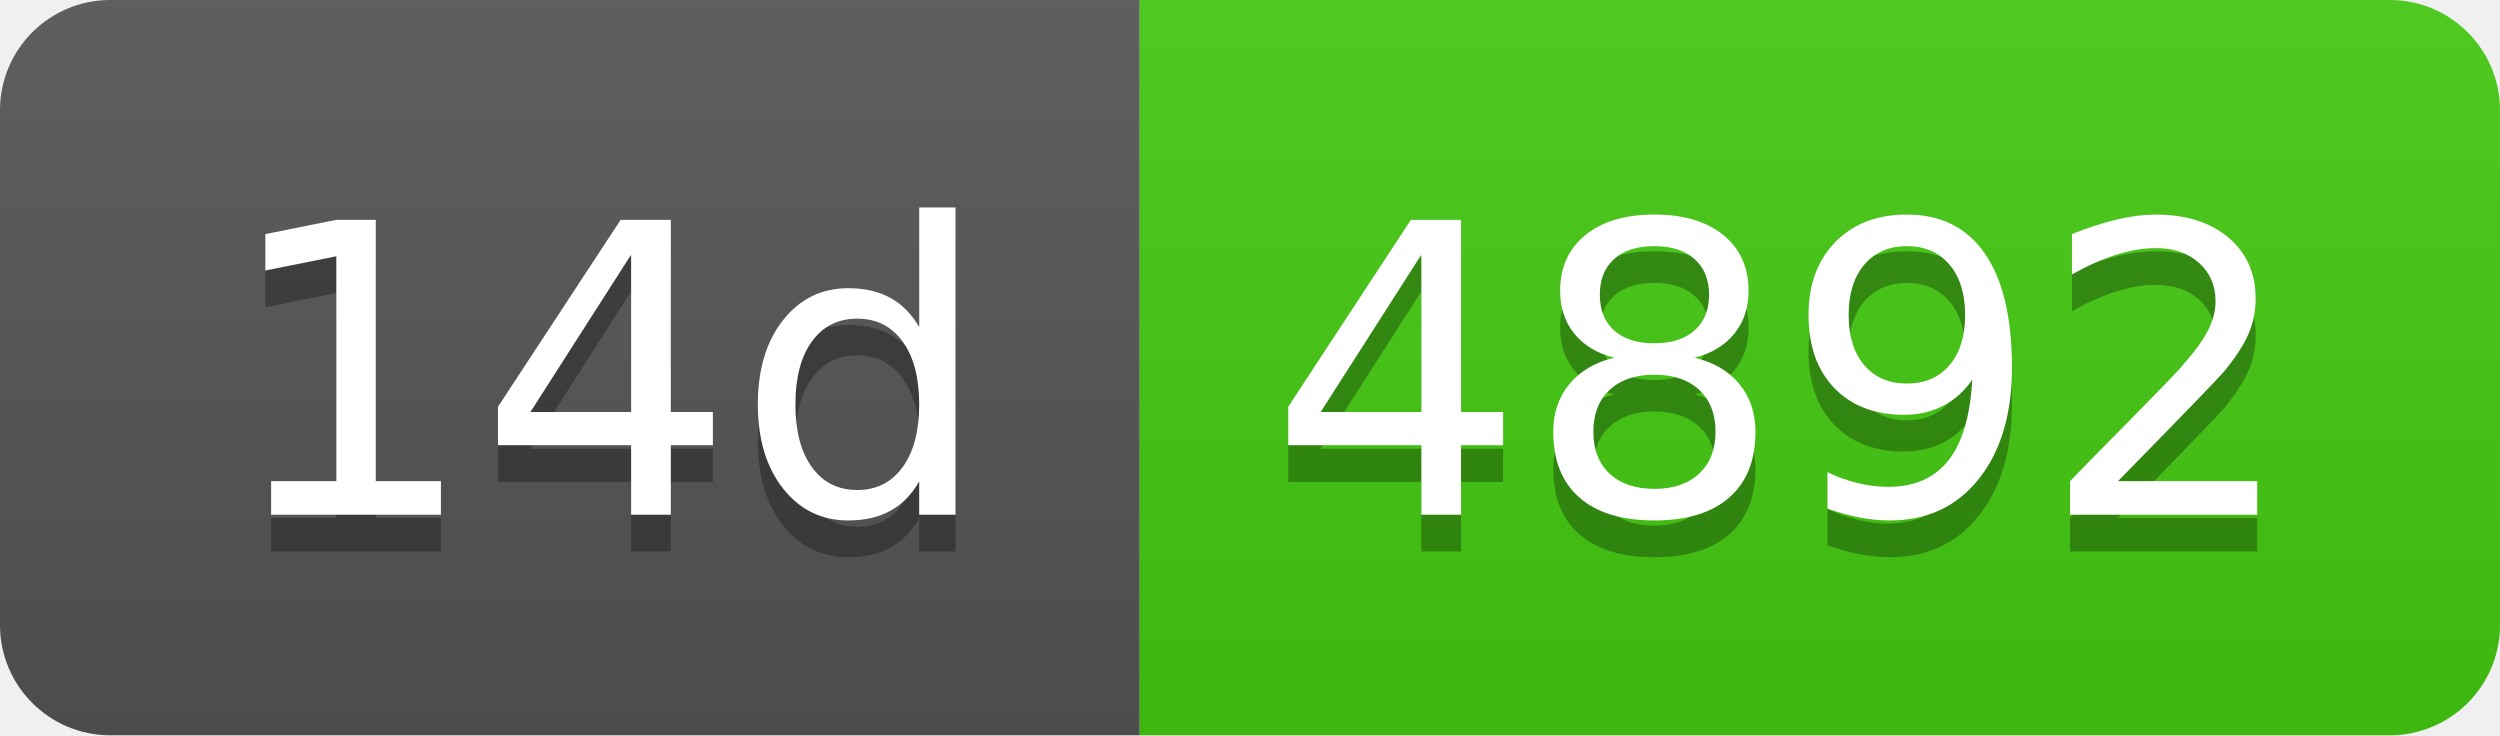
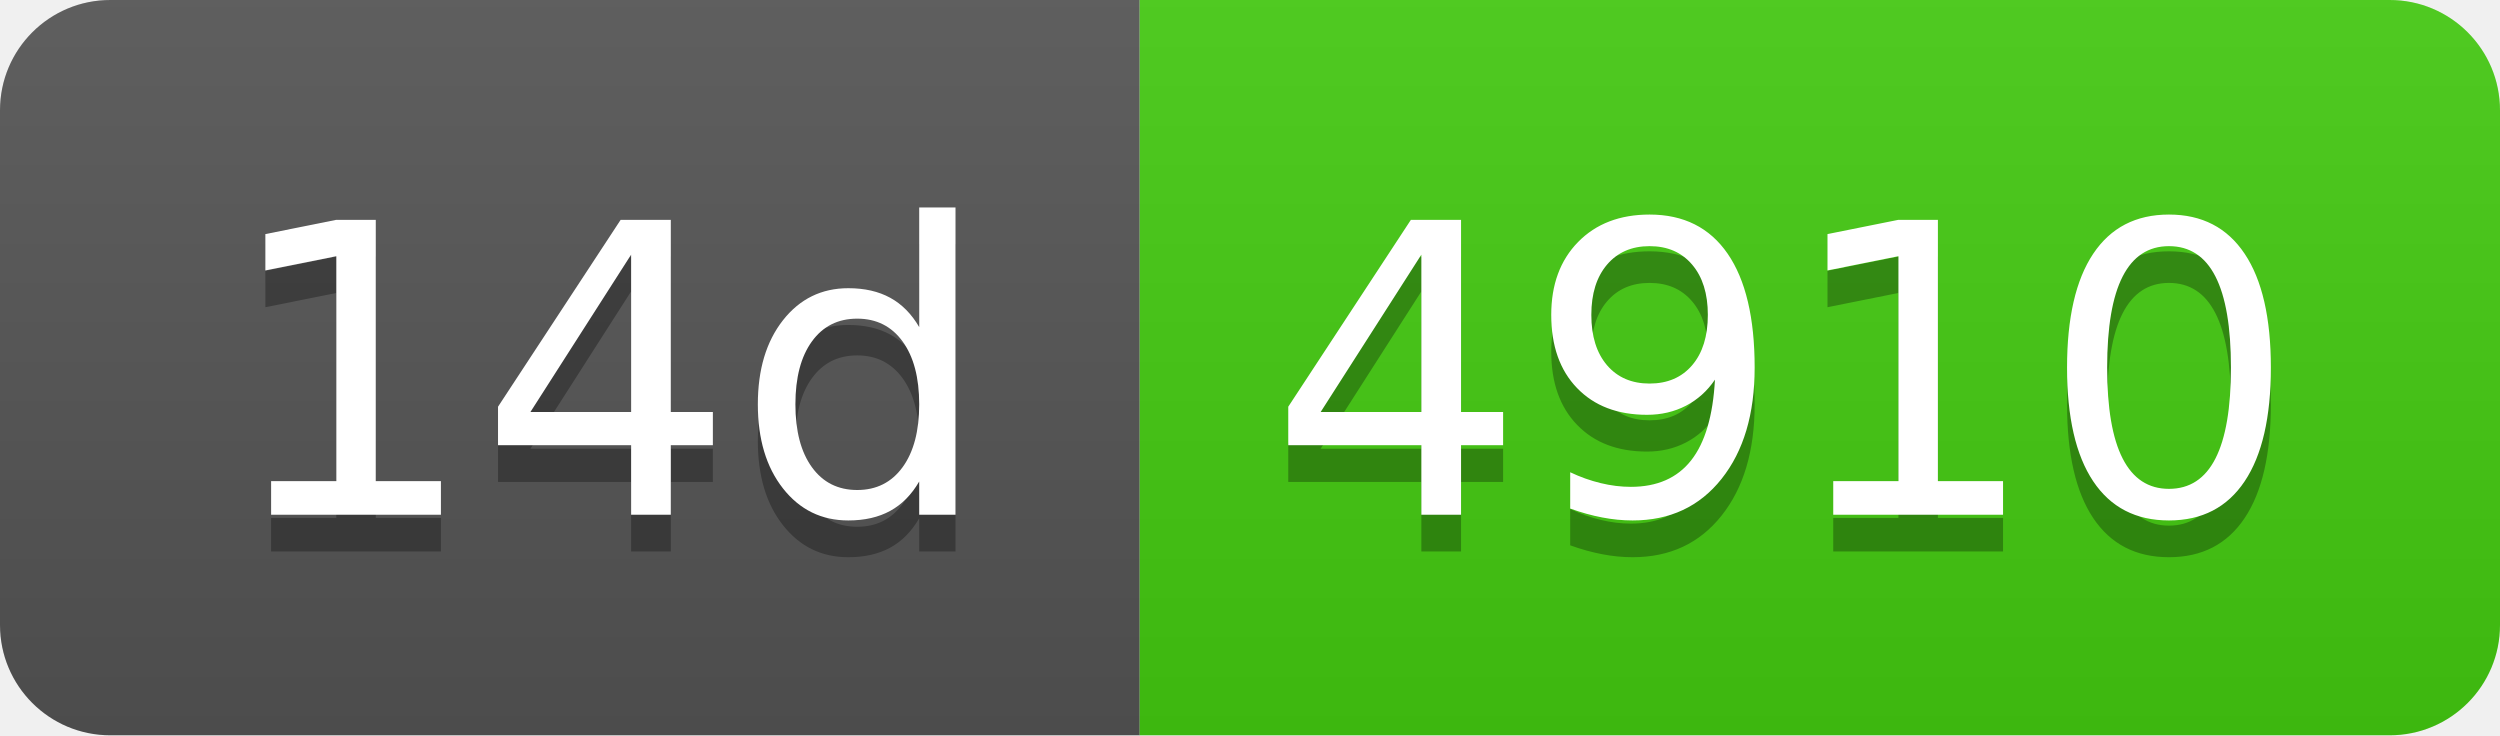
- <svg xmlns="http://www.w3.org/2000/svg" width="68" height="20" role="img" aria-label="14d: 4892">
+ <svg xmlns="http://www.w3.org/2000/svg" width="68" height="20" role="img" aria-label="14d: 4910">
  <linearGradient id="s" x2="0" y2="100%">
    <stop offset="0" stop-color="#bbb" stop-opacity=".1" />
    <stop offset="1" stop-opacity=".1" />
  </linearGradient>
  <clipPath id="r">
    <rect width="68" height="20" rx="3" fill="#fff" />
  </clipPath>
  <g clip-path="url(#r)">
    <rect width="31" height="20" fill="#555" />
    <rect x="31" width="37" height="20" fill="#4c1" />
    <rect width="68" height="20" fill="url(#s)" />
  </g>
  <g fill="#fff" text-anchor="middle" font-family="Verdana,Geneva,DejaVu Sans,sans-serif" text-rendering="geometricPrecision" font-size="110">
    <text aria-hidden="true" x="165" y="150" fill="#010101" fill-opacity=".3" transform="scale(.1)" textLength="210">14d</text>
    <text x="165" y="140" transform="scale(.1)" fill="#fff" textLength="210">14d</text>
-     <text aria-hidden="true" x="485" y="150" fill="#010101" fill-opacity=".3" transform="scale(.1)" textLength="270">4892</text>
-     <text x="485" y="140" transform="scale(.1)" fill="#fff" textLength="270">4892</text>
+     <text aria-hidden="true" x="485" y="150" fill="#010101" fill-opacity=".3" transform="scale(.1)" textLength="270">4910</text>
+     <text x="485" y="140" transform="scale(.1)" fill="#fff" textLength="270">4910</text>
  </g>
</svg>
